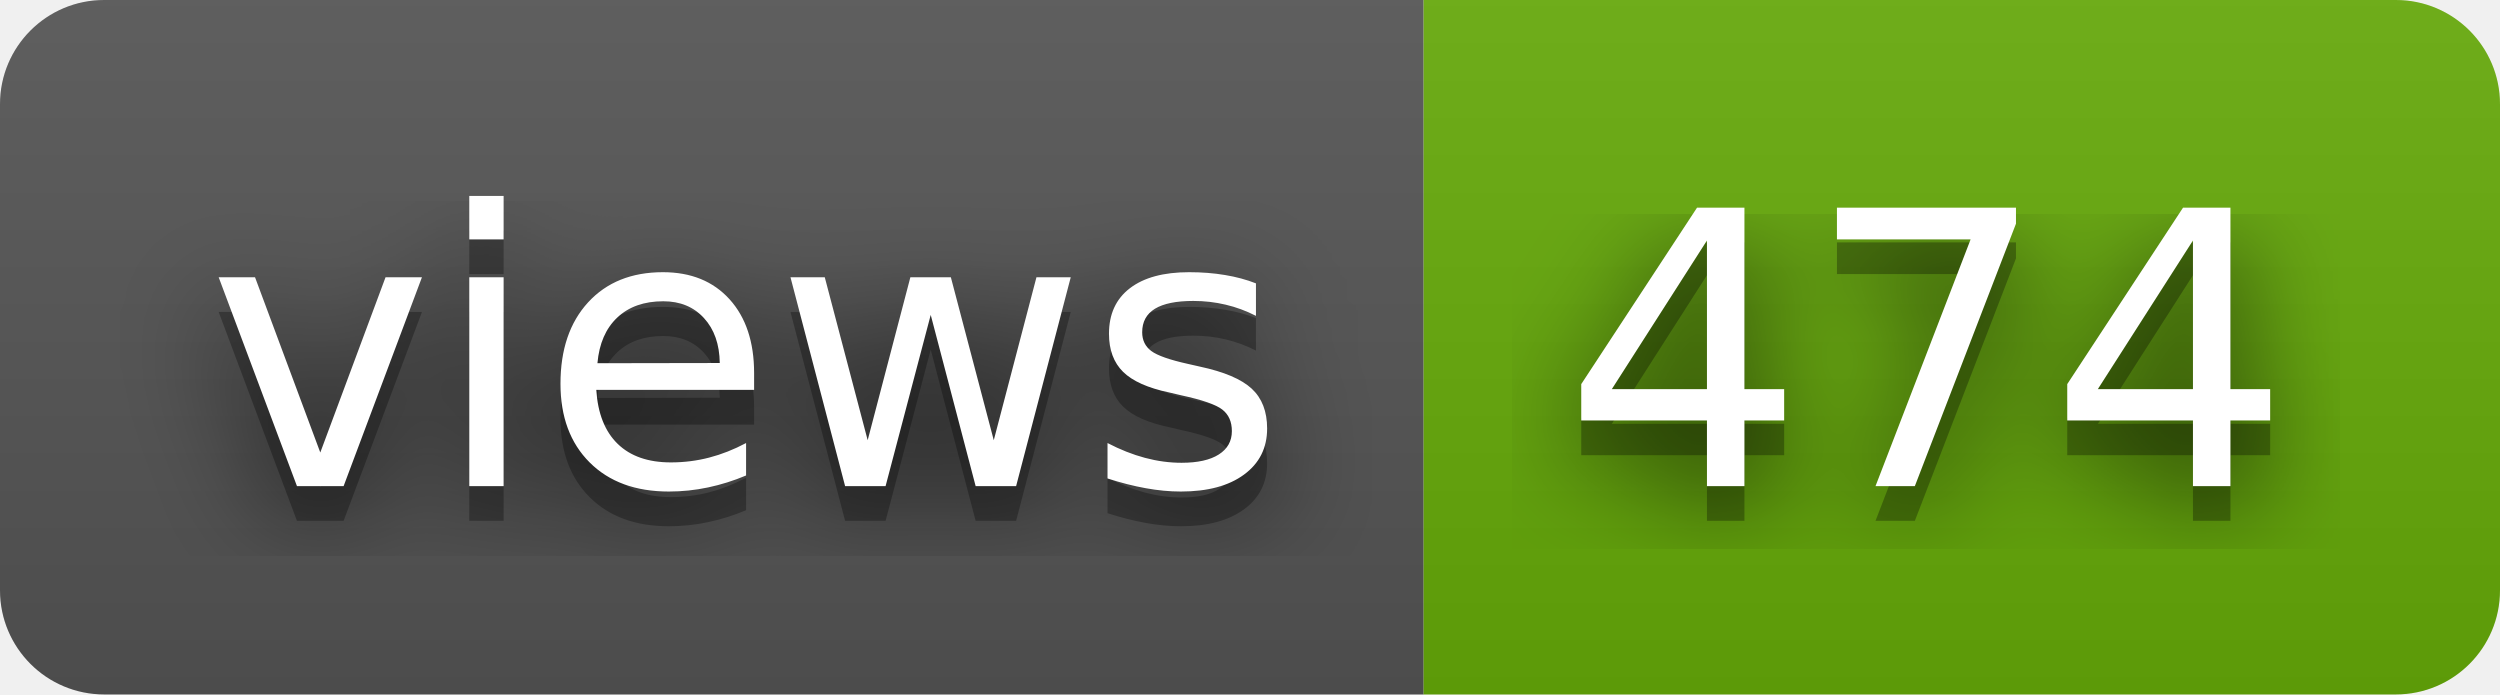
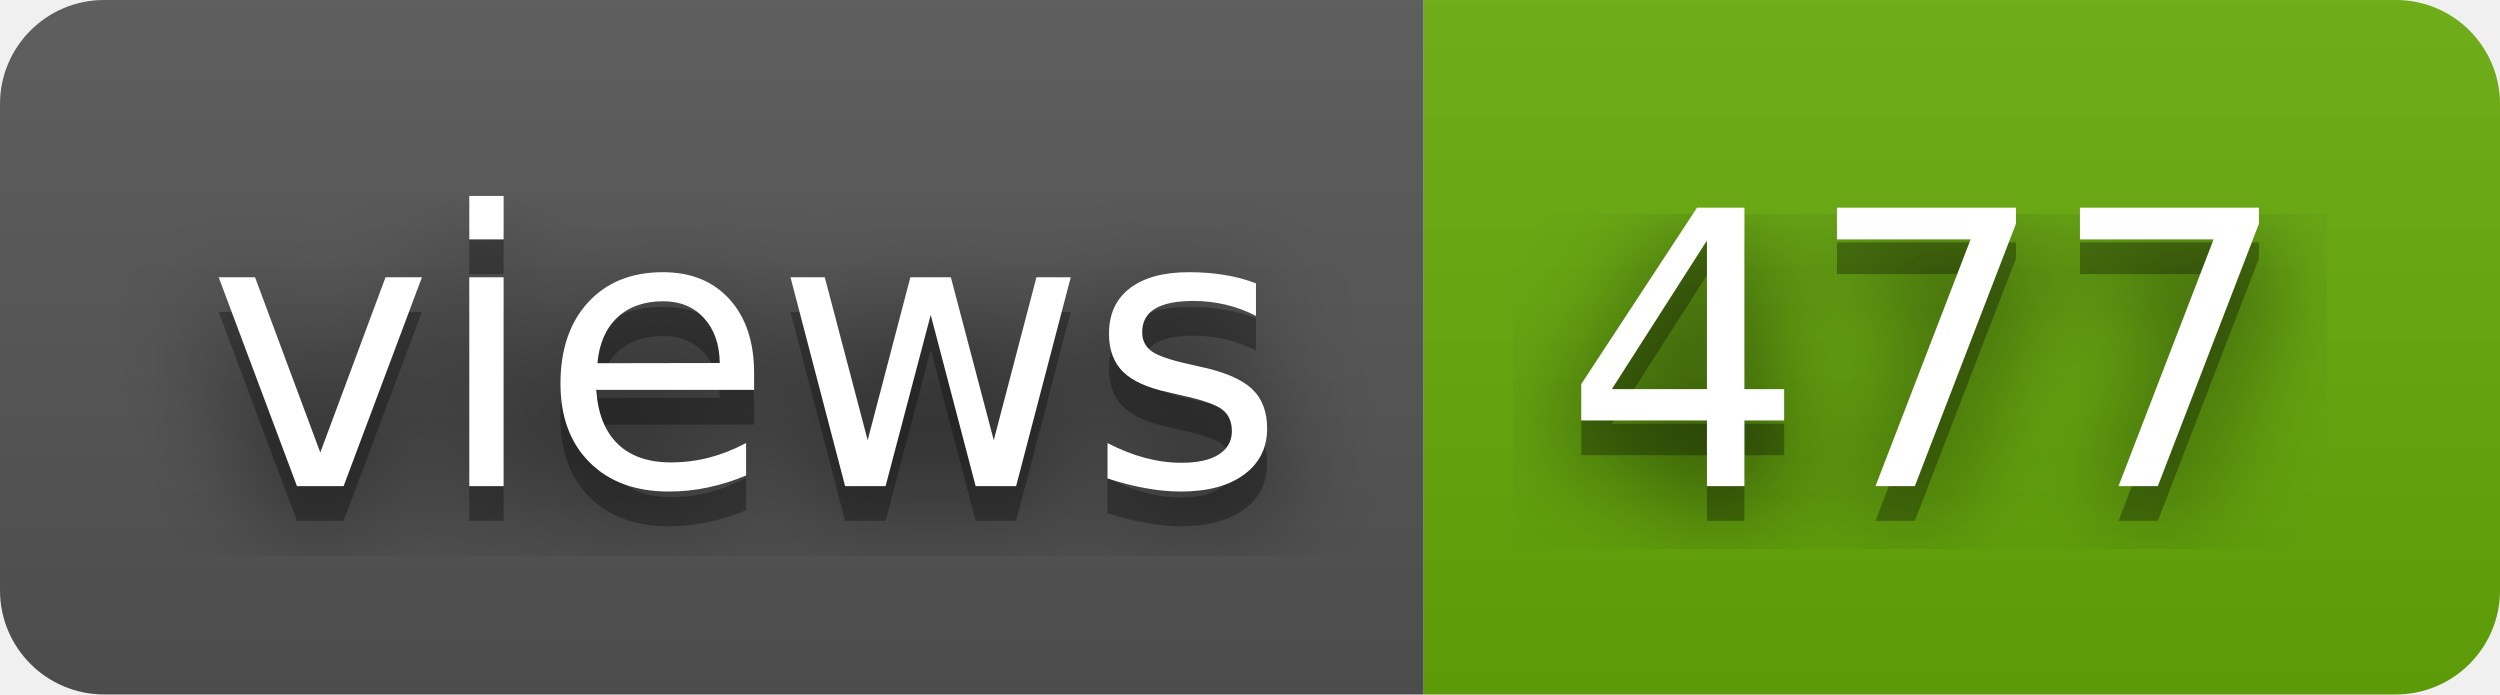
- <svg xmlns="http://www.w3.org/2000/svg" width="72" height="20" role="img" aria-label="views: 474">
+ <svg xmlns="http://www.w3.org/2000/svg" width="72" height="20" role="img" aria-label="views: 477">
  <filter id="blur">
    <feGaussianBlur stdDeviation="16" />
  </filter>
  <linearGradient id="s" x2="0" y2="100%">
    <stop offset="0" stop-color="#bbb" stop-opacity=".1" />
    <stop offset="1" stop-opacity=".1" />
  </linearGradient>
  <clipPath id="r">
    <rect width="72" height="20" rx="3" />
  </clipPath>
  <g clip-path="url(#r)">
    <rect width="41" height="20" fill="#555" />
    <rect x="41" width="31" height="20" fill="#67ac09" />
    <rect width="72" height="20" fill="url(#s)" />
  </g>
  <g fill="#fff" text-anchor="middle" font-family="Verdana,Geneva,DejaVu Sans,sans-serif" text-rendering="geometricPrecision" font-size="110">
    <g transform="scale(.1)">
      <g aria-hidden="true" fill="#010101">
        <text x="215" y="150" fill-opacity=".8" filter="url(#blur)" textLength="310">views</text>
        <text x="215" y="150" fill-opacity=".3" textLength="310">views</text>
      </g>
      <text x="215" y="140" textLength="310">views</text>
    </g>
    <g transform="scale(.1)">
      <g aria-hidden="true" fill="#010101">
-         <text x="555" y="150" fill-opacity=".8" filter="url(#blur)" textLength="210">474</text>
-         <text x="555" y="150" fill-opacity=".3" textLength="210">474</text>
+         <text x="555" y="150" fill-opacity=".8" filter="url(#blur)" textLength="210">477</text>
+         <text x="555" y="150" fill-opacity=".3" textLength="210">477</text>
      </g>
-       <text x="555" y="140" textLength="210">474</text>
+       <text x="555" y="140" textLength="210">477</text>
    </g>
  </g>
</svg>
